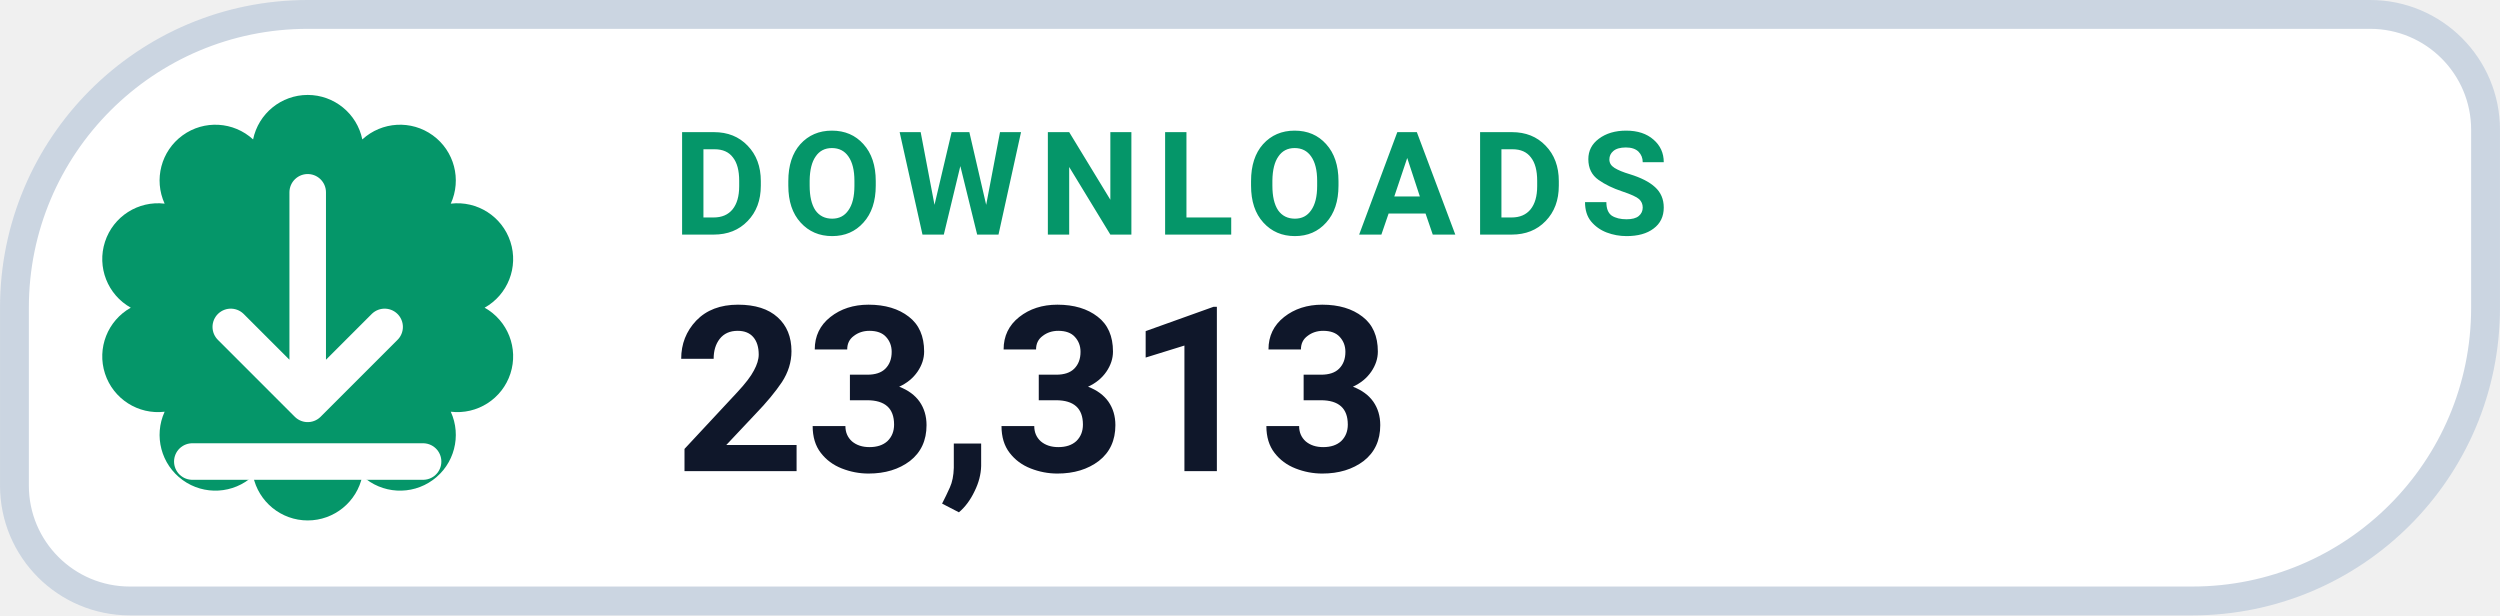
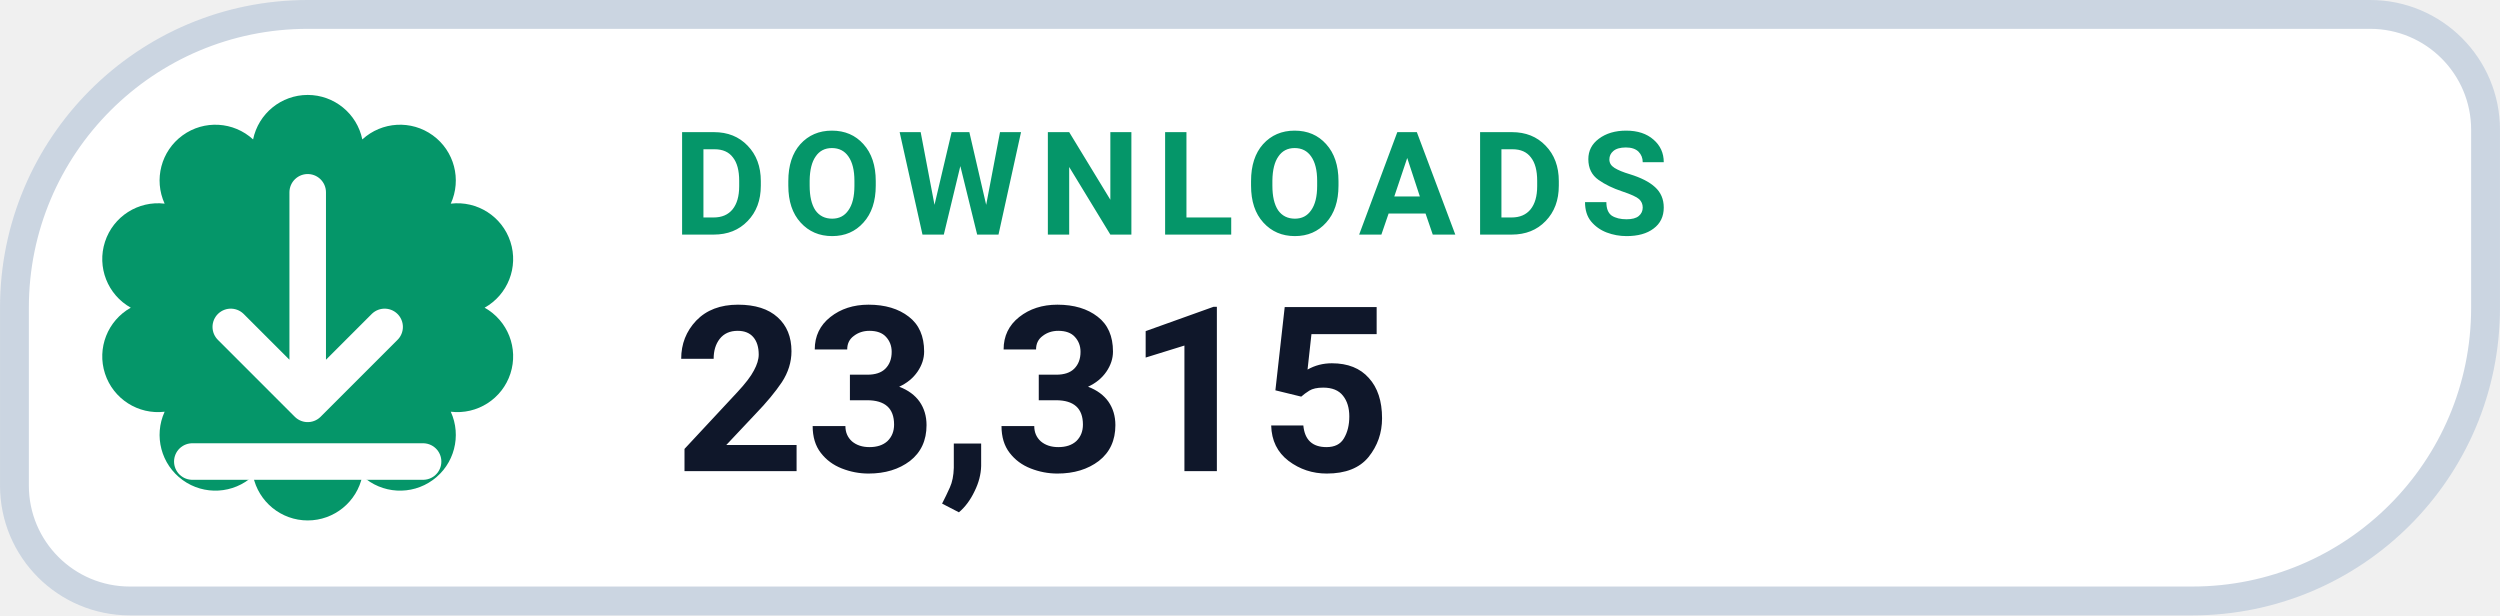
- <svg xmlns="http://www.w3.org/2000/svg" width="126" height="31.015" viewBox="0 0 130 32" role="img" aria-label="DOWNLOADS 23,313">
+ <svg xmlns="http://www.w3.org/2000/svg" width="126" height="31.015" viewBox="0 0 130 32" role="img" aria-label="DOWNLOADS 23,315">
  <path d="M 16.00 0.75 H 123.25 A 6.00 6.00 0 0 1 129.25 6.75 V 16.00 A 15.25 15.25 0 0 1 114.00 31.25 H 6.75 A 6.00 6.00 0 0 1 0.75 25.25 V 16.00 A 15.25 15.25 0 0 1 16.00 0.75 Z" fill="#FFFFFF" stroke="#CBD5E1" stroke-width="1.5" />
  <path d="M 13.16 7.25 A 2.90 2.90 0 0 1 18.84 7.25 A 2.90 2.90 0 0 1 23.44 10.59 A 2.90 2.90 0 0 1 25.20 16.00 A 2.90 2.90 0 0 1 23.44 21.41 A 2.90 2.90 0 0 1 18.84 24.75 A 2.90 2.90 0 0 1 13.16 24.75 A 2.90 2.90 0 0 1 8.56 21.41 A 2.90 2.90 0 0 1 6.80 16.00 A 2.90 2.90 0 0 1 8.56 10.59 A 2.90 2.90 0 0 1 13.16 7.25 Z" fill="#059669" />
  <g transform="translate(16 16)" style="color:#FFFFFF;">
    <path d="M0 -6 v11 m0 0 l4 -4 m-4 4 l-4 -4 M-6 8 h12" fill="none" stroke="currentColor" stroke-width="1.9" stroke-linecap="round" stroke-linejoin="round" />
  </g>
  <text x="35" y="12.2" fill="#059669" font-family="-apple-system,BlinkMacSystemFont,'Segoe UI',Roboto,Helvetica,Arial,sans-serif" font-size="7.5" font-weight="700" letter-spacing=".8">DOWNLOADS</text>
-   <text x="35" y="24.5" fill="#0F172A" font-family="-apple-system,BlinkMacSystemFont,'Segoe UI',Roboto,Helvetica,Arial,sans-serif" font-size="12" font-weight="750">23,313</text>
+   <text x="35" y="24.5" fill="#0F172A" font-family="-apple-system,BlinkMacSystemFont,'Segoe UI',Roboto,Helvetica,Arial,sans-serif" font-size="12" font-weight="750">23,315</text>
</svg>
